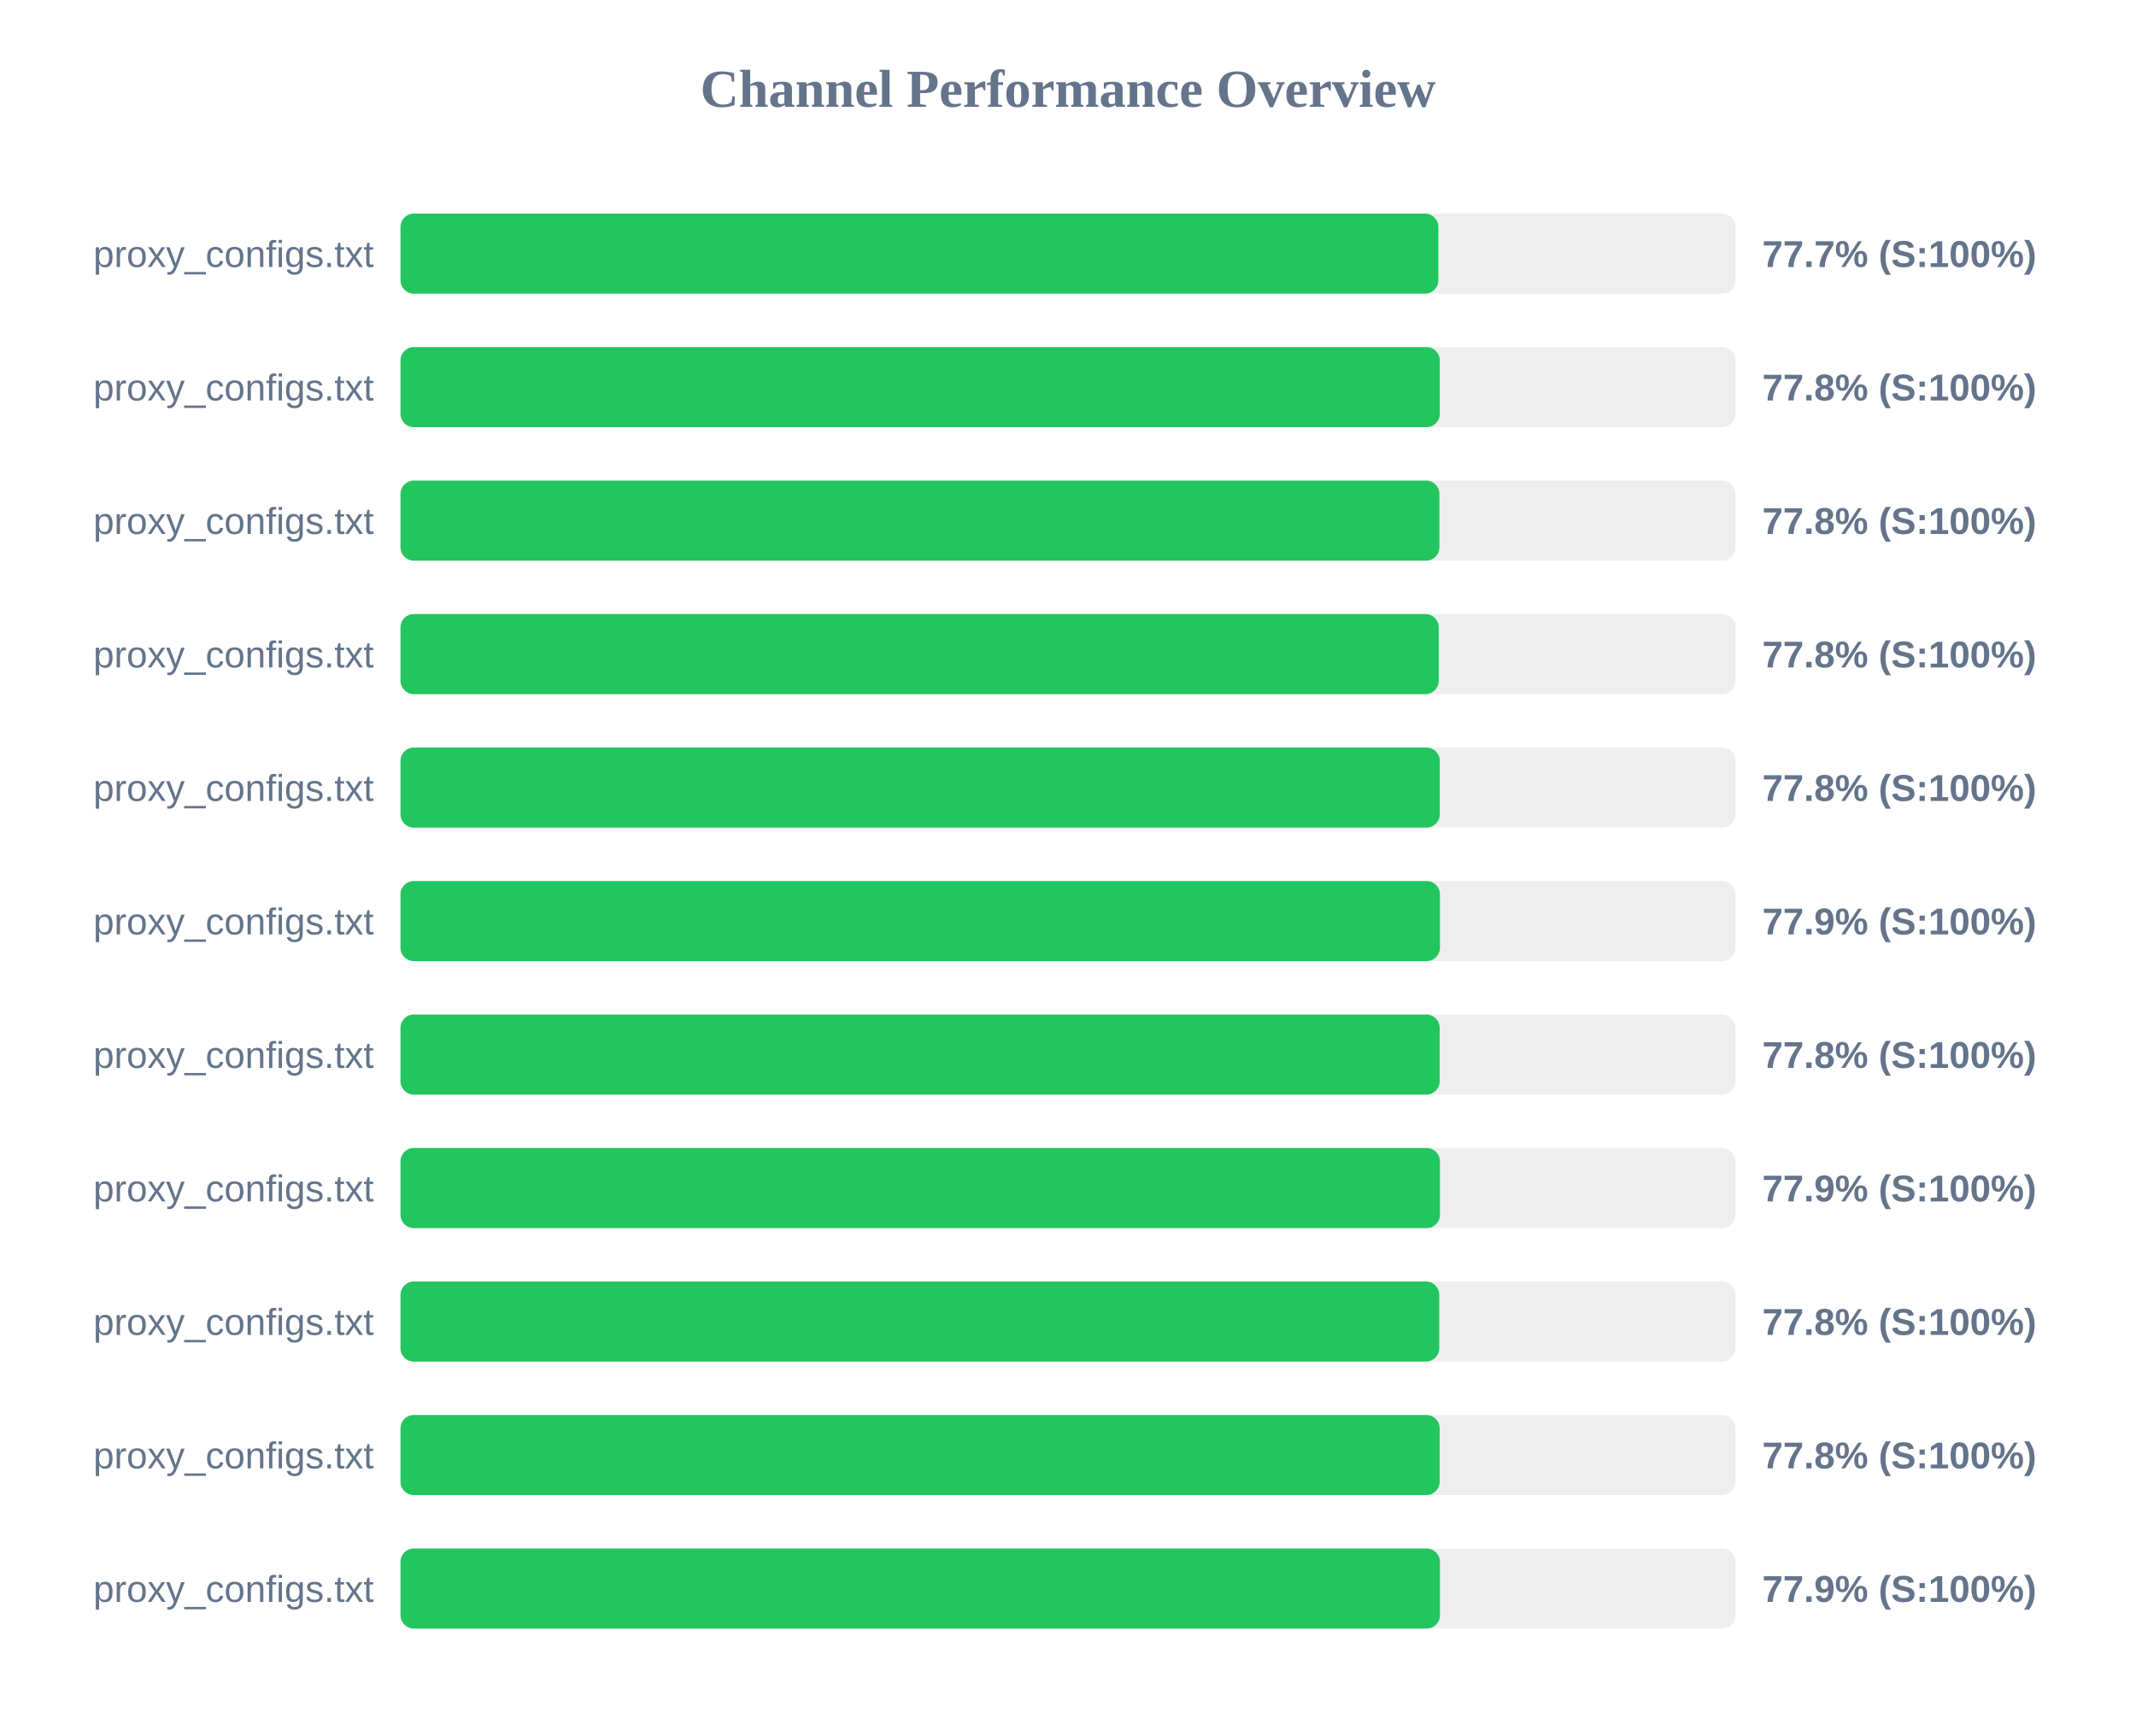
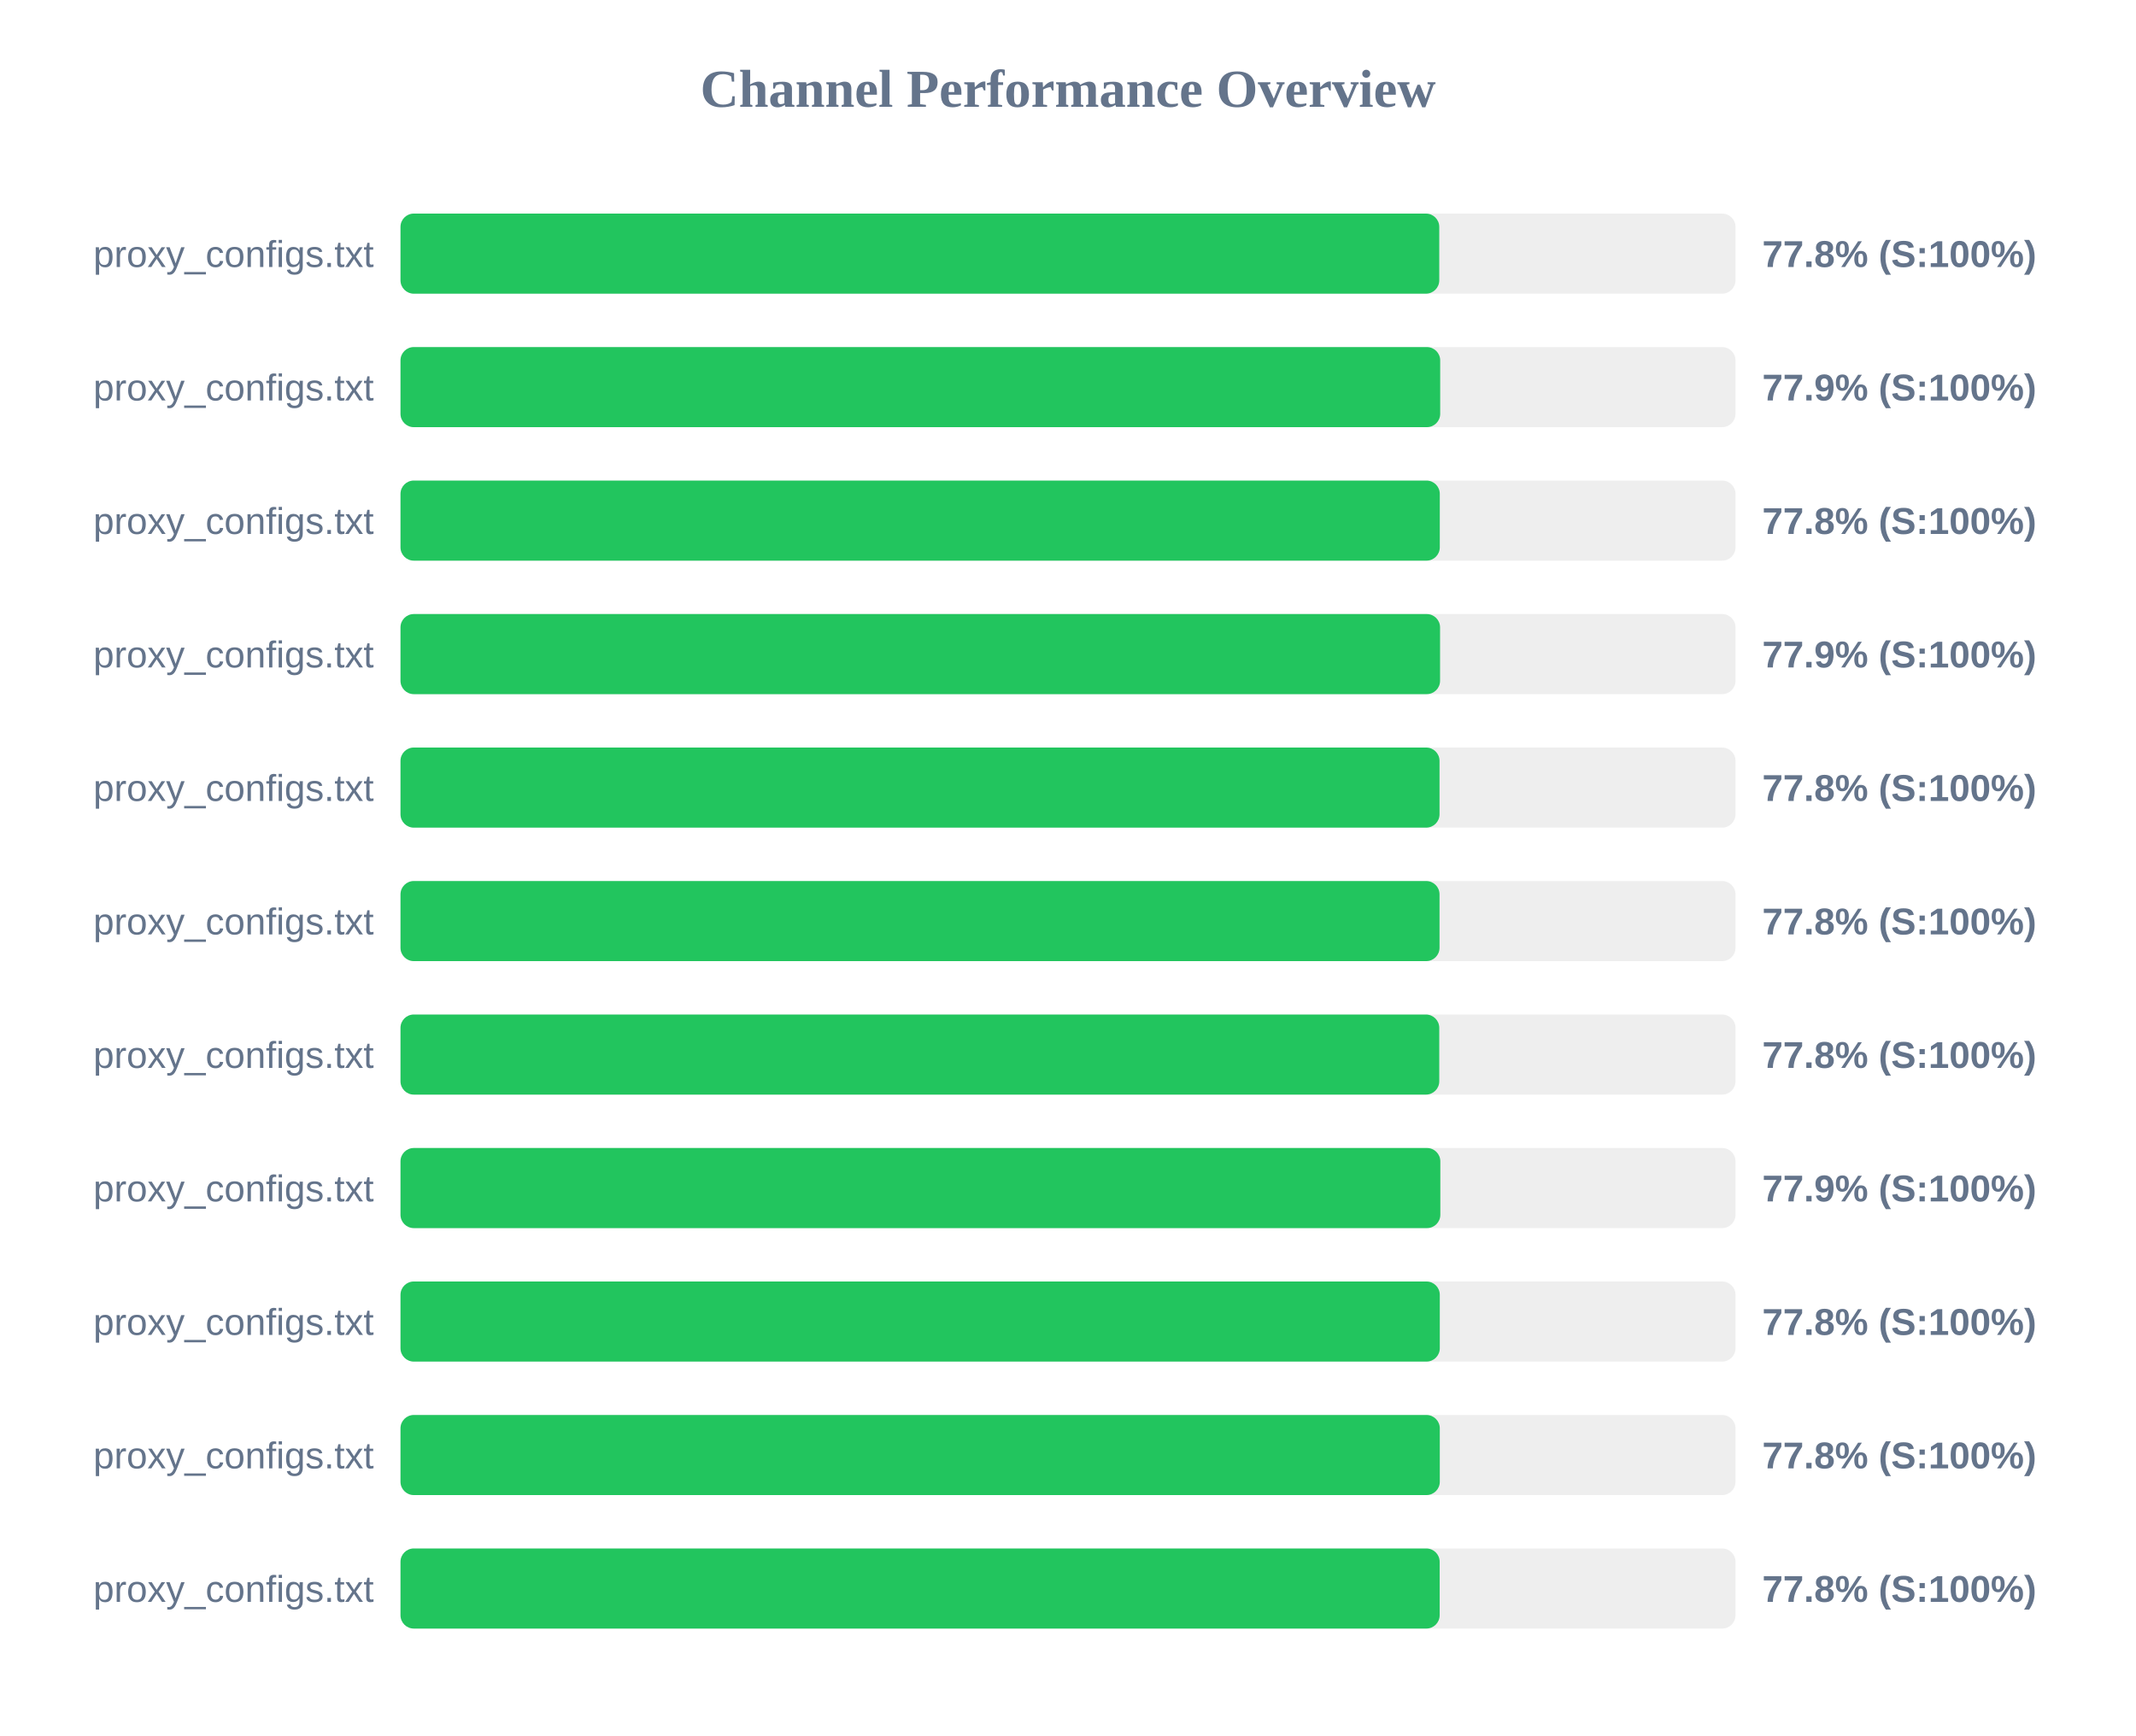
<svg xmlns="http://www.w3.org/2000/svg" width="800" height="650" version="1.1">
  <style>
        .row { font: 14px Arial; fill: #64748b; }
        .score { font: bold 14px Arial; fill: #64748b; }
    </style>
  <text x="400" y="40" text-anchor="middle" font-size="20px" font-weight="bold" fill="#64748b">Channel Performance Overview</text>
  <rect x="150" y="80" width="500" height="30" fill="#eee" rx="5" />
-   <rect x="150" y="80" width="388.7" height="30" fill="#22c55e" rx="5" />
+   <rect x="150" y="80" width="389.05" height="30" fill="#22c55e" rx="5" />
  <text x="140" y="100" text-anchor="end" class="row">proxy_configs.txt</text>
-   <text x="660" y="100" text-anchor="start" class="score">77.7% (S:100%)</text>
+   <text x="660" y="100" text-anchor="start" class="score">77.8% (S:100%)</text>
  <rect x="150" y="130" width="500" height="30" fill="#eee" rx="5" />
-   <rect x="150" y="130" width="389.25" height="30" fill="#22c55e" rx="5" />
+   <rect x="150" y="130" width="389.4" height="30" fill="#22c55e" rx="5" />
  <text x="140" y="150" text-anchor="end" class="row">proxy_configs.txt</text>
-   <text x="660" y="150" text-anchor="start" class="score">77.8% (S:100%)</text>
+   <text x="660" y="150" text-anchor="start" class="score">77.9% (S:100%)</text>
  <rect x="150" y="180" width="500" height="30" fill="#eee" rx="5" />
-   <rect x="150" y="180" width="389.1" height="30" fill="#22c55e" rx="5" />
+   <rect x="150" y="180" width="389.25" height="30" fill="#22c55e" rx="5" />
  <text x="140" y="200" text-anchor="end" class="row">proxy_configs.txt</text>
  <text x="660" y="200" text-anchor="start" class="score">77.8% (S:100%)</text>
  <rect x="150" y="230" width="500" height="30" fill="#eee" rx="5" />
-   <rect x="150" y="230" width="388.85" height="30" fill="#22c55e" rx="5" />
+   <rect x="150" y="230" width="389.35" height="30" fill="#22c55e" rx="5" />
  <text x="140" y="250" text-anchor="end" class="row">proxy_configs.txt</text>
-   <text x="660" y="250" text-anchor="start" class="score">77.8% (S:100%)</text>
+   <text x="660" y="250" text-anchor="start" class="score">77.9% (S:100%)</text>
  <rect x="150" y="280" width="500" height="30" fill="#eee" rx="5" />
-   <rect x="150" y="280" width="389.25" height="30" fill="#22c55e" rx="5" />
+   <rect x="150" y="280" width="389.15" height="30" fill="#22c55e" rx="5" />
  <text x="140" y="300" text-anchor="end" class="row">proxy_configs.txt</text>
  <text x="660" y="300" text-anchor="start" class="score">77.8% (S:100%)</text>
  <rect x="150" y="330" width="500" height="30" fill="#eee" rx="5" />
-   <rect x="150" y="330" width="389.3" height="30" fill="#22c55e" rx="5" />
+   <rect x="150" y="330" width="389.15" height="30" fill="#22c55e" rx="5" />
  <text x="140" y="350" text-anchor="end" class="row">proxy_configs.txt</text>
-   <text x="660" y="350" text-anchor="start" class="score">77.9% (S:100%)</text>
+   <text x="660" y="350" text-anchor="start" class="score">77.8% (S:100%)</text>
  <rect x="150" y="380" width="500" height="30" fill="#eee" rx="5" />
-   <rect x="150" y="380" width="389.2" height="30" fill="#22c55e" rx="5" />
+   <rect x="150" y="380" width="389.05" height="30" fill="#22c55e" rx="5" />
  <text x="140" y="400" text-anchor="end" class="row">proxy_configs.txt</text>
  <text x="660" y="400" text-anchor="start" class="score">77.8% (S:100%)</text>
  <rect x="150" y="430" width="500" height="30" fill="#eee" rx="5" />
-   <rect x="150" y="430" width="389.3" height="30" fill="#22c55e" rx="5" />
+   <rect x="150" y="430" width="389.45" height="30" fill="#22c55e" rx="5" />
  <text x="140" y="450" text-anchor="end" class="row">proxy_configs.txt</text>
  <text x="660" y="450" text-anchor="start" class="score">77.9% (S:100%)</text>
  <rect x="150" y="480" width="500" height="30" fill="#eee" rx="5" />
-   <rect x="150" y="480" width="389.05" height="30" fill="#22c55e" rx="5" />
+   <rect x="150" y="480" width="389.25" height="30" fill="#22c55e" rx="5" />
  <text x="140" y="500" text-anchor="end" class="row">proxy_configs.txt</text>
  <text x="660" y="500" text-anchor="start" class="score">77.8% (S:100%)</text>
  <rect x="150" y="530" width="500" height="30" fill="#eee" rx="5" />
-   <rect x="150" y="530" width="389.2" height="30" fill="#22c55e" rx="5" />
+   <rect x="150" y="530" width="389.25" height="30" fill="#22c55e" rx="5" />
  <text x="140" y="550" text-anchor="end" class="row">proxy_configs.txt</text>
  <text x="660" y="550" text-anchor="start" class="score">77.8% (S:100%)</text>
  <rect x="150" y="580" width="500" height="30" fill="#eee" rx="5" />
-   <rect x="150" y="580" width="389.3" height="30" fill="#22c55e" rx="5" />
+   <rect x="150" y="580" width="389.2" height="30" fill="#22c55e" rx="5" />
  <text x="140" y="600" text-anchor="end" class="row">proxy_configs.txt</text>
-   <text x="660" y="600" text-anchor="start" class="score">77.9% (S:100%)</text>
+   <text x="660" y="600" text-anchor="start" class="score">77.8% (S:100%)</text>
</svg>
